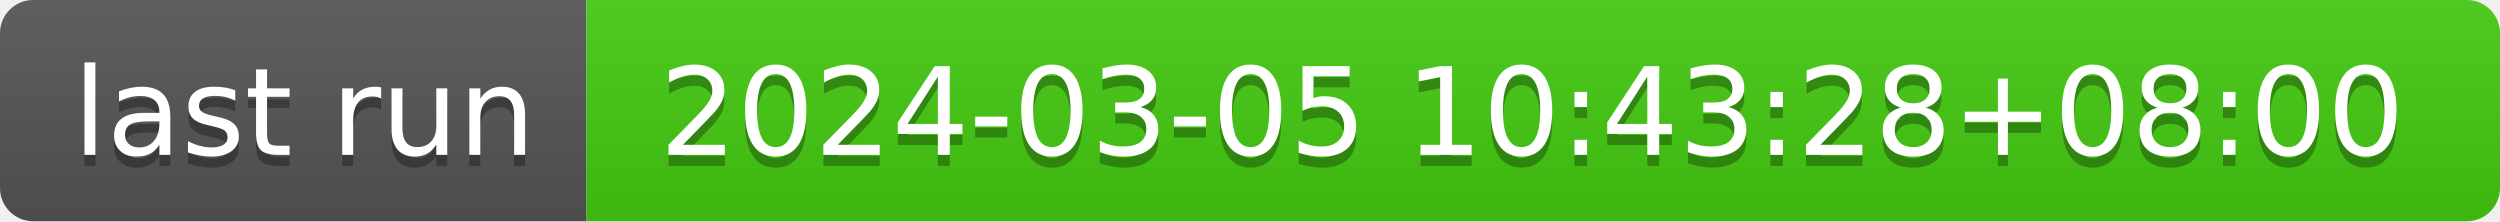
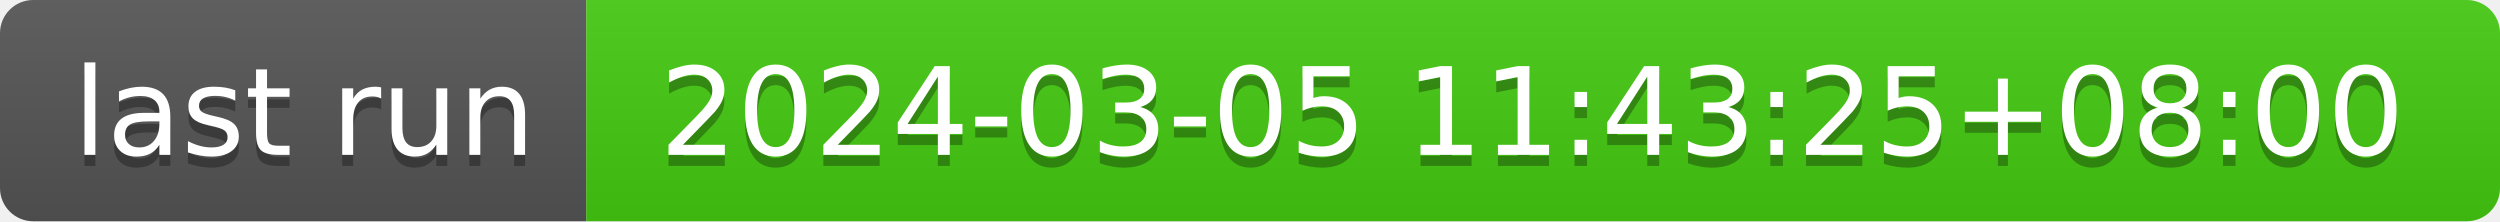
- <svg xmlns="http://www.w3.org/2000/svg" width="226" height="20" role="img" aria-label="last run: 2024-03-05 10:43:28+08:00">
+ <svg xmlns="http://www.w3.org/2000/svg" width="226" height="20" role="img" aria-label="last run: 2024-03-05 11:43:25+08:00">
  <linearGradient id="s" x2="0" y2="100%">
    <stop offset="0" stop-color="#bbb" stop-opacity=".1" />
    <stop offset="1" stop-opacity=".1" />
  </linearGradient>
  <clipPath id="r">
    <rect width="226" height="20" rx="3" fill="#fff" />
  </clipPath>
  <g clip-path="url(#r)">
    <rect width="53" height="20" fill="#555" />
    <rect x="53" width="173" height="20" fill="#4c1" />
    <rect width="226" height="20" fill="url(#s)" />
  </g>
  <g fill="#fff" text-anchor="middle" font-family="Verdana,Geneva,DejaVu Sans,sans-serif" text-rendering="geometricPrecision" font-size="110">
    <text aria-hidden="true" x="275" y="150" fill="#010101" fill-opacity=".3" transform="scale(.1)" textLength="430">last run</text>
    <text x="275" y="140" transform="scale(.1)" fill="#fff" textLength="430">last run</text>
-     <text aria-hidden="true" x="1385" y="150" fill="#010101" fill-opacity=".3" transform="scale(.1)" textLength="1630">2024-03-05 10:43:28+08:00</text>
-     <text x="1385" y="140" transform="scale(.1)" fill="#fff" textLength="1630">2024-03-05 10:43:28+08:00</text>
+     <text aria-hidden="true" x="1385" y="150" fill="#010101" fill-opacity=".3" transform="scale(.1)" textLength="1630">2024-03-05 11:43:25+08:00</text>
+     <text x="1385" y="140" transform="scale(.1)" fill="#fff" textLength="1630">2024-03-05 11:43:25+08:00</text>
  </g>
</svg>
